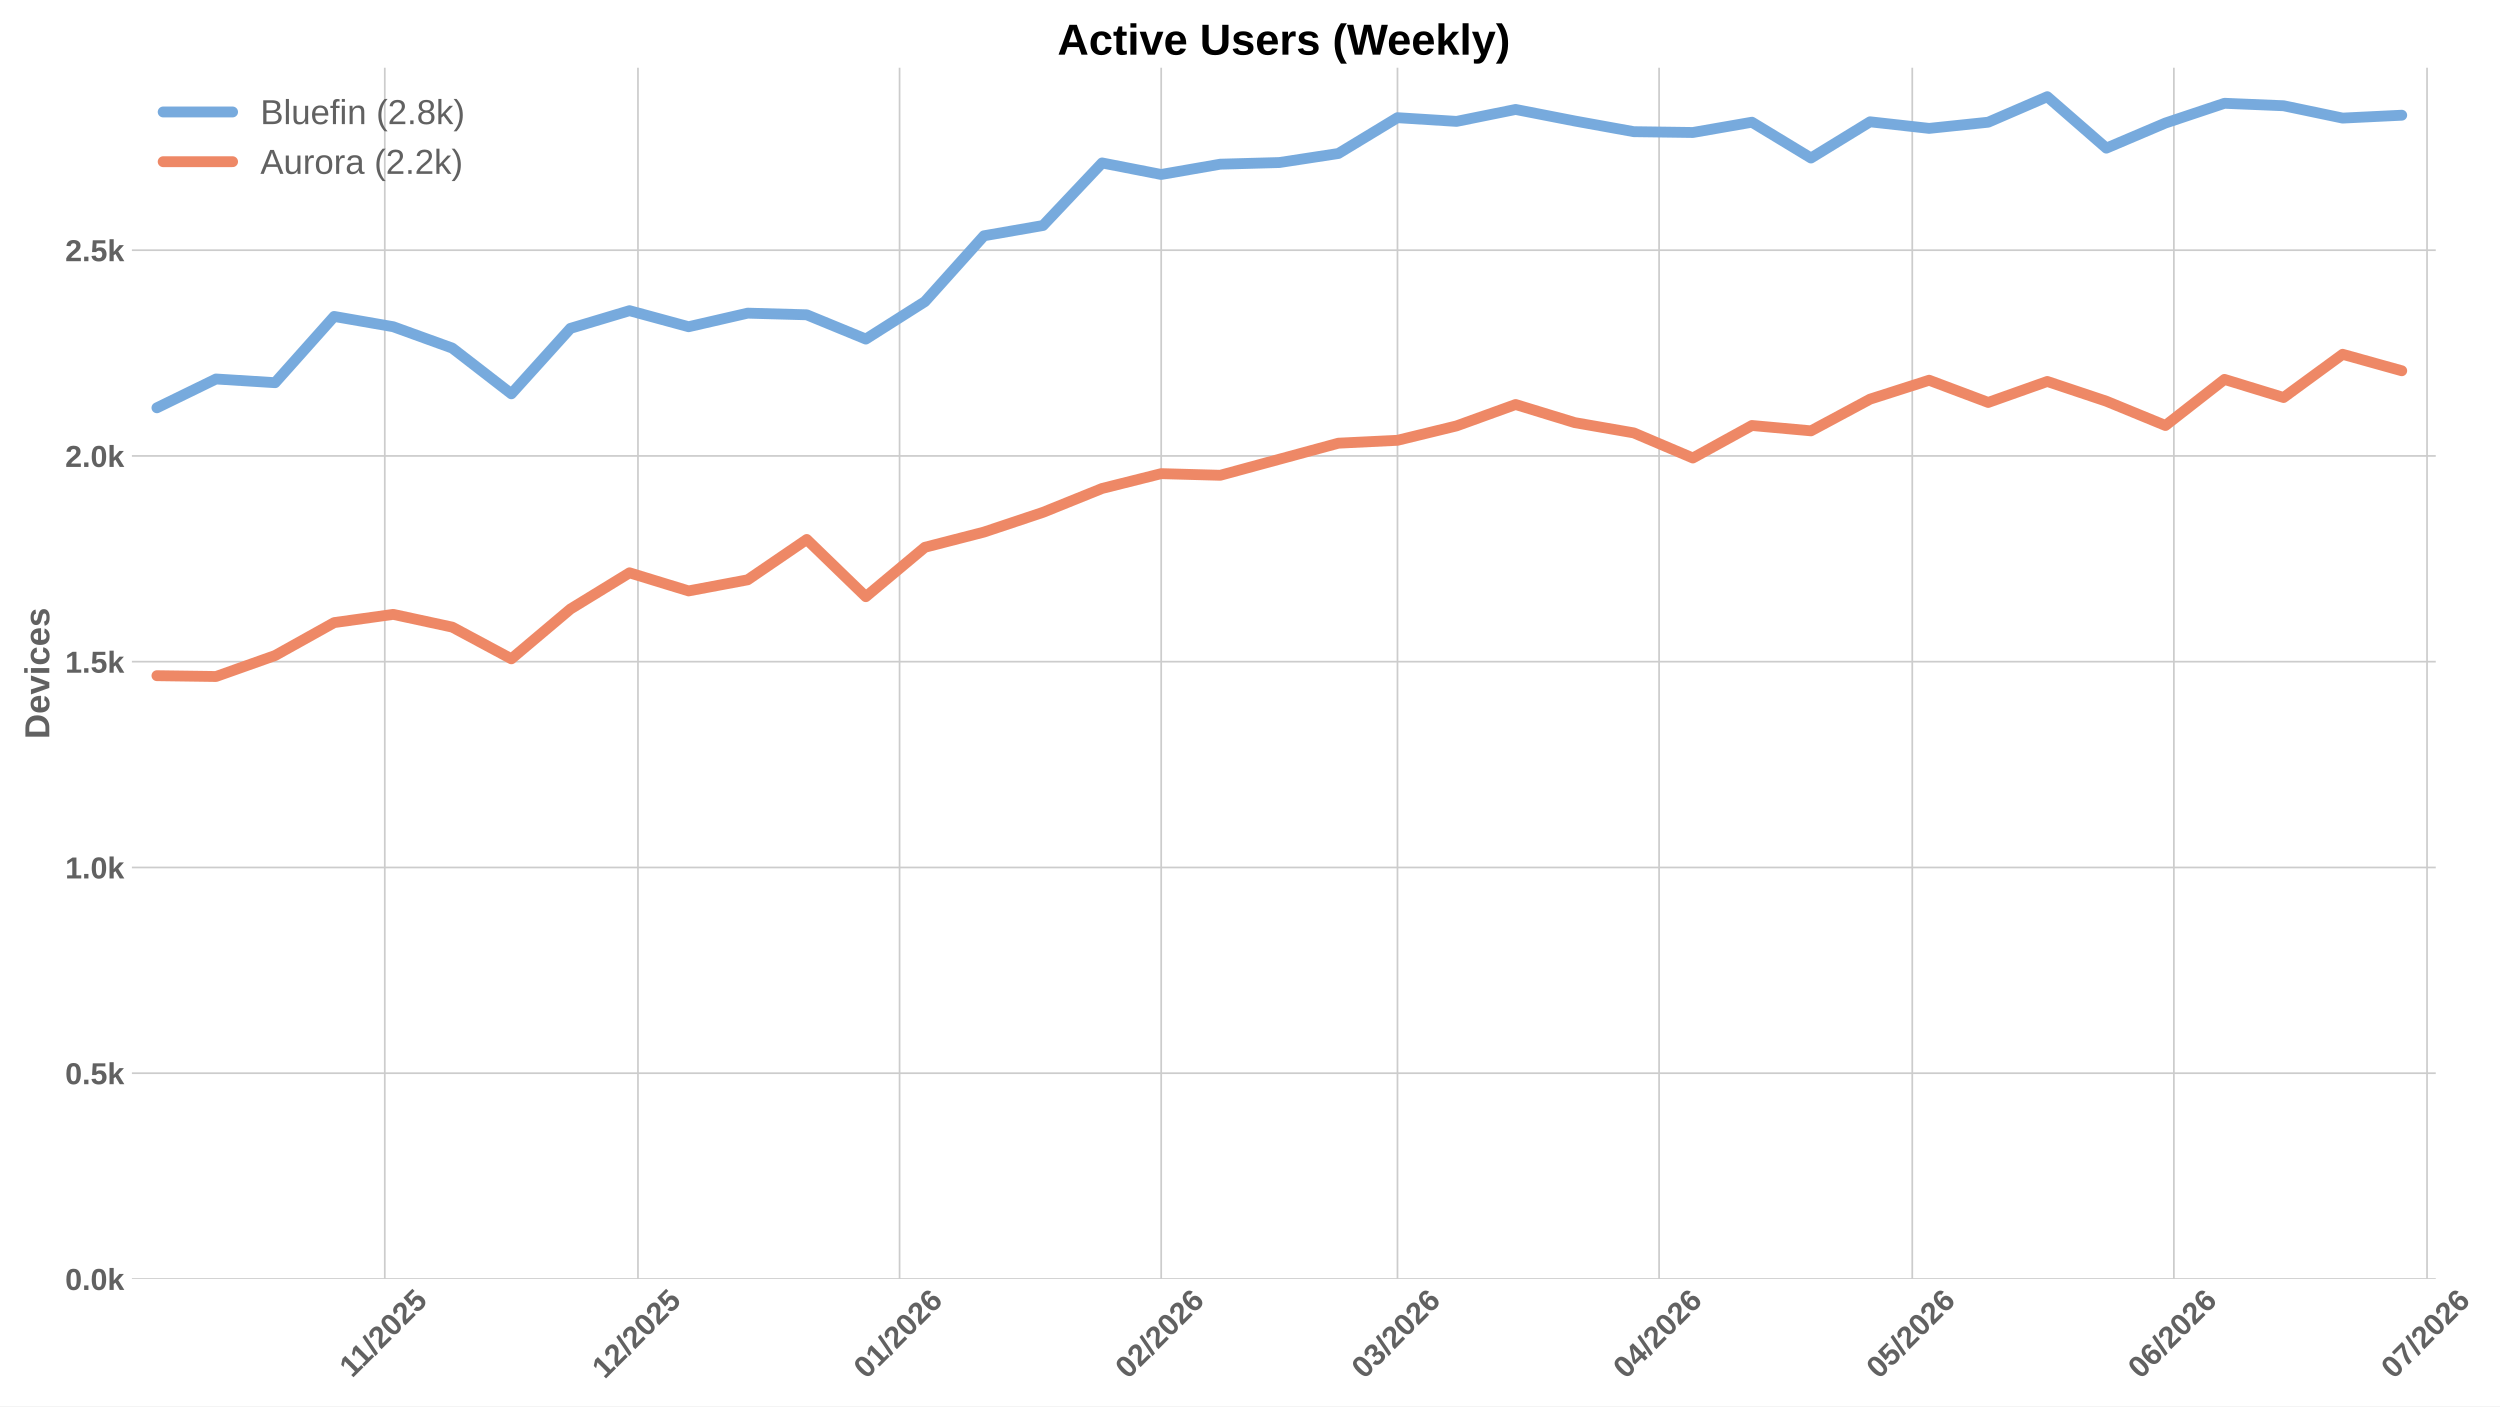
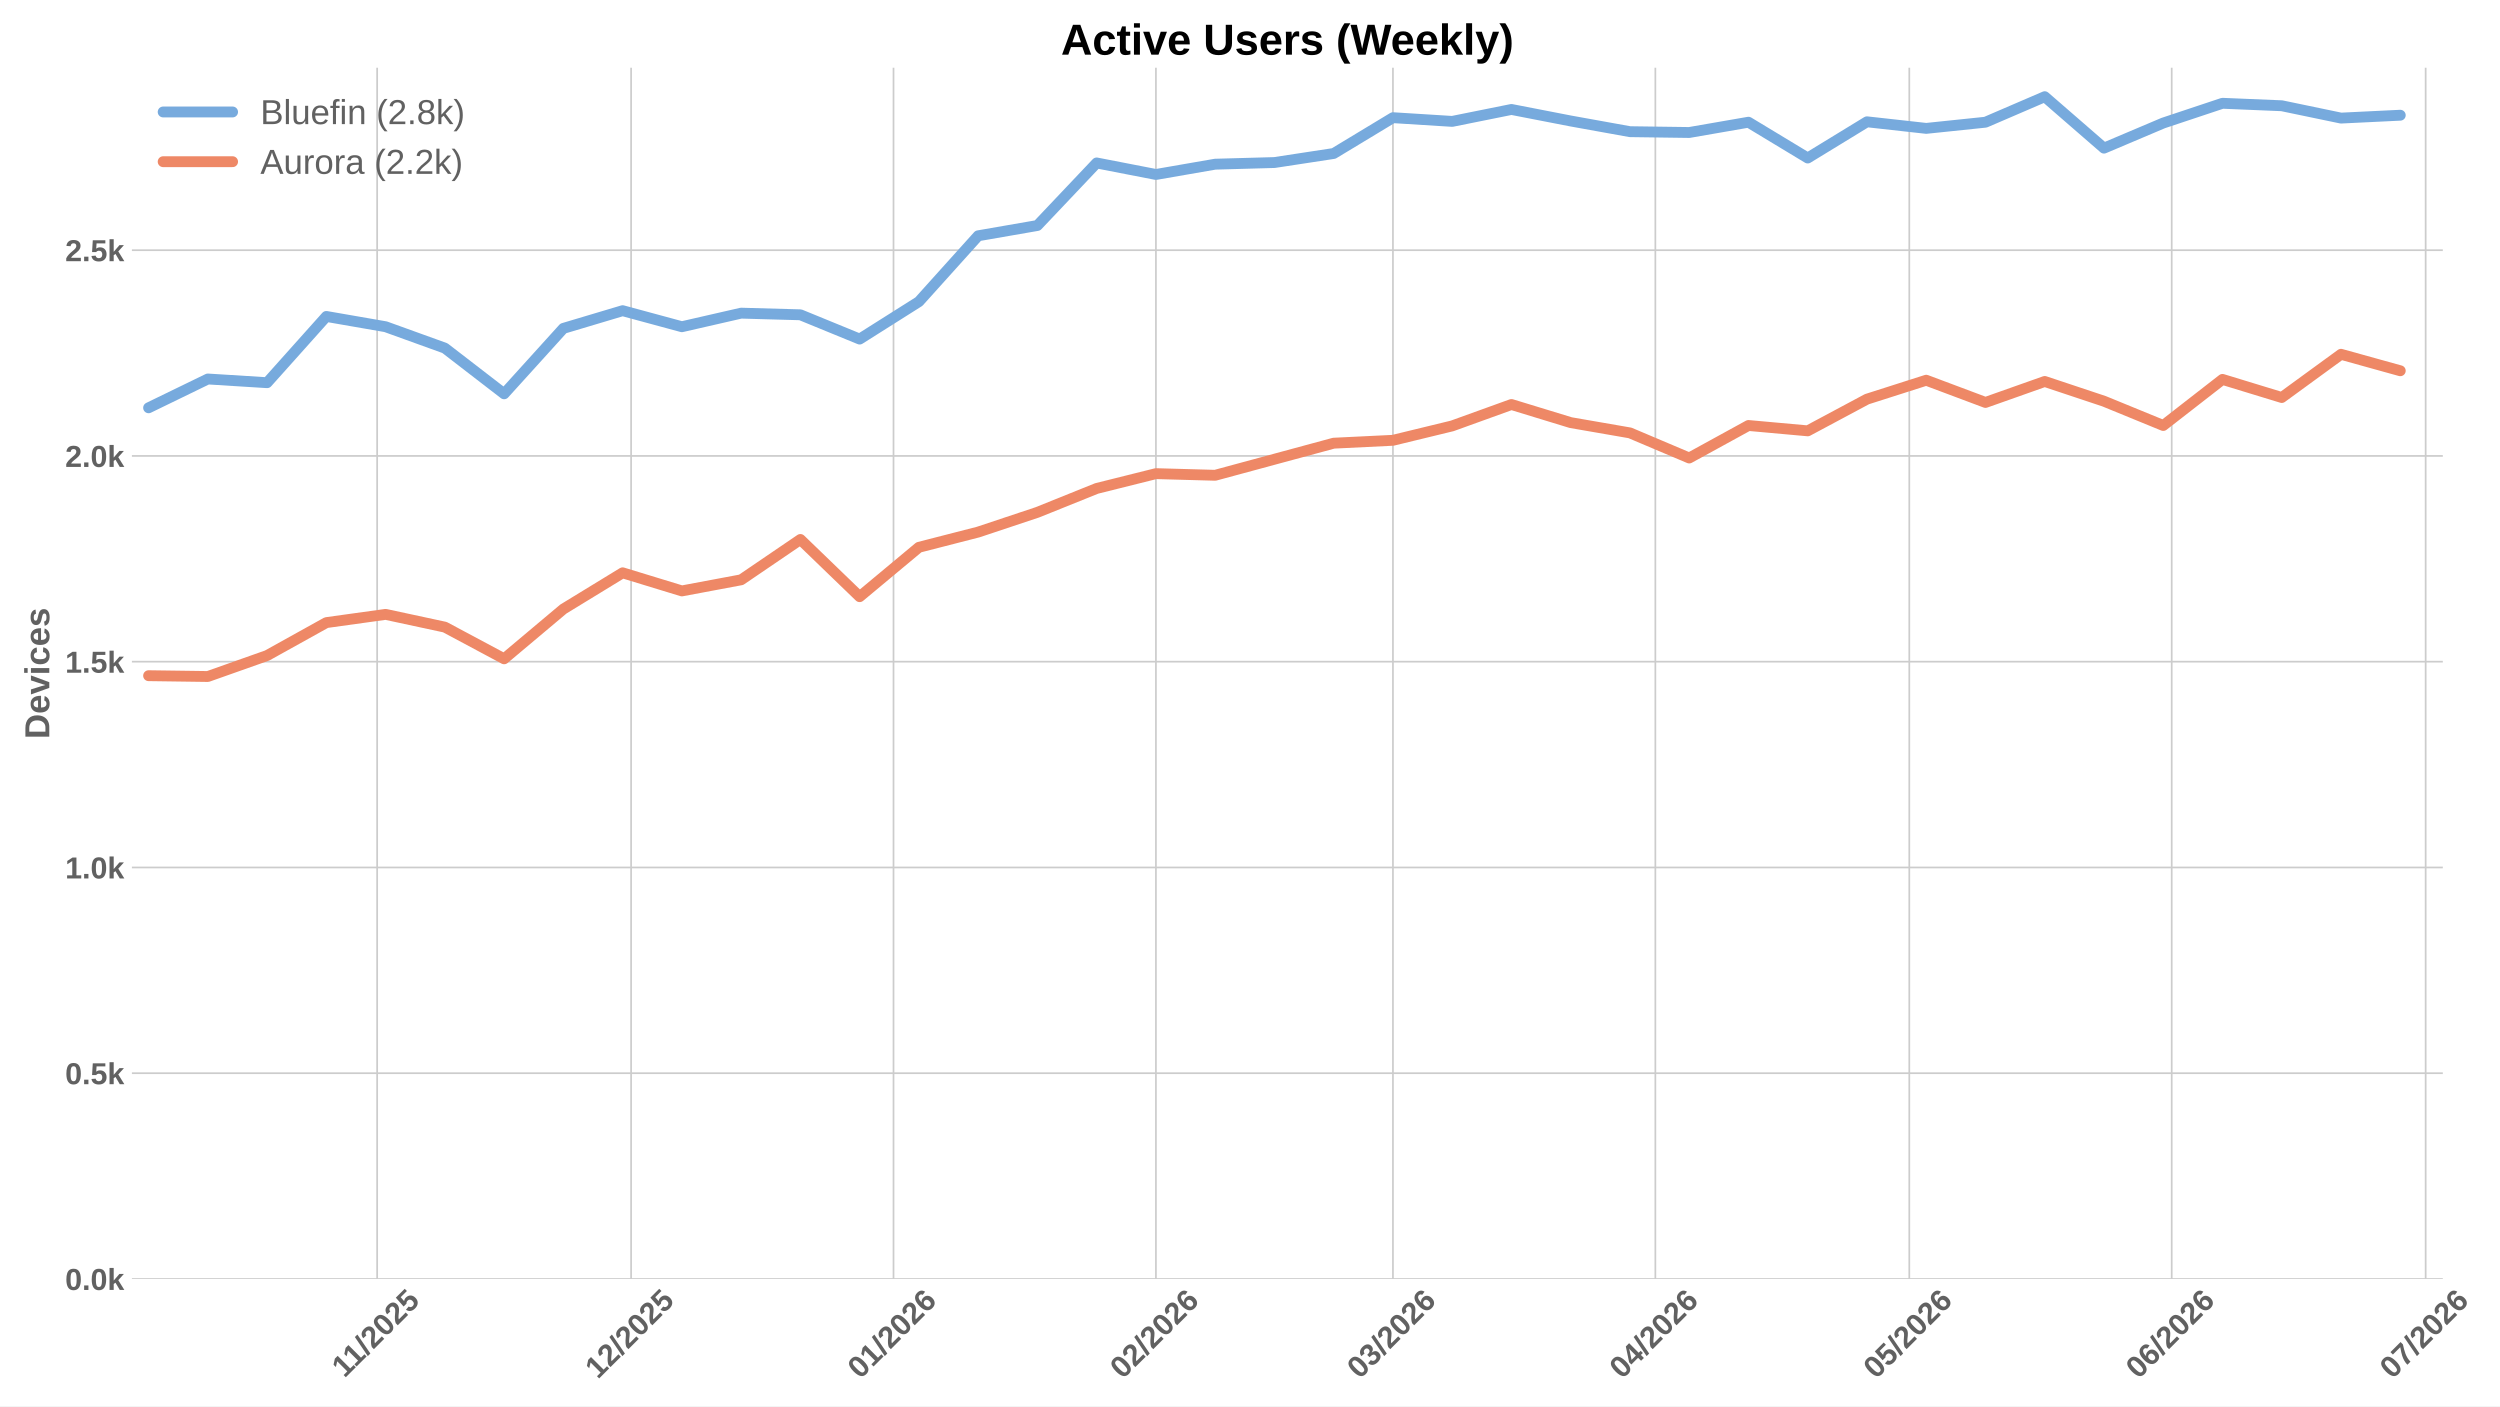
<svg xmlns="http://www.w3.org/2000/svg" xmlns:xlink="http://www.w3.org/1999/xlink" width="1152pt" height="648pt" viewBox="0 0 1152 648" version="1.1">
  <defs>
    <style type="text/css">*{stroke-linejoin: round; stroke-linecap: butt}</style>
  </defs>
  <g id="figure_1">
    <g id="patch_1">
      <path d="M 0 648  L 1152 648  L 1152 0  L 0 0  z " style="fill: #ffffff" />
    </g>
    <g id="axes_1">
      <g id="patch_2">
-         <path d="M 60.78 589.343  L 1122.403 589.343  L 1122.403 31.2  L 60.78 31.2  z " style="fill: #ffffff" />
+         <path d="M 60.78 589.343  L 1125.654 589.343  L 1125.654 31.2  L 60.78 31.2  z " style="fill: #ffffff" />
      </g>
      <g id="matplotlib.axis_1">
        <g id="xtick_1">
          <g id="line2d_1">
-             <path d="M 177.31 589.343  L 177.31 31.2  " clip-path="url(#p32fe256605)" style="fill: none; stroke: #cccccc; stroke-width: 0.8; stroke-linecap: round" />
+             <path d="M 173.789 589.343  L 173.789 31.2  " clip-path="url(#p40072e6db1)" style="fill: none; stroke: #cccccc; stroke-width: 0.8; stroke-linecap: round" />
          </g>
          <g id="line2d_2" />
          <g id="text_1">
-             <g style="fill: #616161" transform="translate(162.2515 635.2532) rotate(-45) scale(0.14 -0.14)">
+             <g style="fill: #616161" transform="translate(158.7309 635.2532) rotate(-45) scale(0.14 -0.14)">
              <defs>
                <path id="LiberationSans-Bold-31" d="M 403 0  L 403 653  L 1494 653  L 1494 3656  L 438 2997  L 438 3688  L 1541 4403  L 2372 4403  L 2372 653  L 3381 653  L 3381 0  L 403 0  z " transform="scale(0.015625)" />
                <path id="LiberationSans-Bold-2f" d="M 63 -128  L 972 4638  L 1716 4638  L 822 -128  L 63 -128  z " transform="scale(0.015625)" />
                <path id="LiberationSans-Bold-32" d="M 222 0  L 222 609  Q 394 988 711 1347  Q 1028 1706 1509 2097  Q 1972 2472 2158 2715  Q 2344 2959 2344 3194  Q 2344 3769 1766 3769  Q 1484 3769 1336 3617  Q 1188 3466 1144 3163  L 259 3213  Q 334 3825 717 4147  Q 1100 4469 1759 4469  Q 2472 4469 2853 4144  Q 3234 3819 3234 3231  Q 3234 2922 3112 2672  Q 2991 2422 2800 2211  Q 2609 2000 2376 1815  Q 2144 1631 1925 1456  Q 1706 1281 1526 1103  Q 1347 925 1259 722  L 3303 722  L 3303 0  L 222 0  z " transform="scale(0.015625)" />
                <path id="LiberationSans-Bold-30" d="M 3297 2203  Q 3297 1088 2914 512  Q 2531 -63 1766 -63  Q 253 -63 253 2203  Q 253 2994 418 3494  Q 584 3994 915 4231  Q 1247 4469 1791 4469  Q 2572 4469 2934 3903  Q 3297 3338 3297 2203  z M 2416 2203  Q 2416 2813 2356 3150  Q 2297 3488 2165 3634  Q 2034 3781 1784 3781  Q 1519 3781 1383 3632  Q 1247 3484 1189 3148  Q 1131 2813 1131 2203  Q 1131 1600 1192 1261  Q 1253 922 1386 775  Q 1519 628 1772 628  Q 2022 628 2158 783  Q 2294 938 2355 1278  Q 2416 1619 2416 2203  z " transform="scale(0.015625)" />
                <path id="LiberationSans-Bold-35" d="M 3381 1466  Q 3381 766 2945 351  Q 2509 -63 1750 -63  Q 1088 -63 689 235  Q 291 534 197 1100  L 1075 1172  Q 1144 891 1319 762  Q 1494 634 1759 634  Q 2088 634 2283 843  Q 2478 1053 2478 1447  Q 2478 1794 2293 2001  Q 2109 2209 1778 2209  Q 1413 2209 1181 1925  L 325 1925  L 478 4403  L 3125 4403  L 3125 3750  L 1275 3750  L 1203 2638  Q 1522 2919 2000 2919  Q 2628 2919 3004 2528  Q 3381 2138 3381 1466  z " transform="scale(0.015625)" />
              </defs>
              <use xlink:href="#LiberationSans-Bold-31" />
              <use xlink:href="#LiberationSans-Bold-31" transform="translate(50.11523 0)" />
              <use xlink:href="#LiberationSans-Bold-2f" transform="translate(105.7305 0)" />
              <use xlink:href="#LiberationSans-Bold-32" transform="translate(133.5137 0)" />
              <use xlink:href="#LiberationSans-Bold-30" transform="translate(189.1289 0)" />
              <use xlink:href="#LiberationSans-Bold-32" transform="translate(244.7441 0)" />
              <use xlink:href="#LiberationSans-Bold-35" transform="translate(300.3594 0)" />
            </g>
          </g>
        </g>
        <g id="xtick_2">
          <g id="line2d_3">
-             <path d="M 293.971 589.343  L 293.971 31.2  " clip-path="url(#p32fe256605)" style="fill: none; stroke: #cccccc; stroke-width: 0.8; stroke-linecap: round" />
+             <path d="M 290.808 589.343  L 290.808 31.2  " clip-path="url(#p40072e6db1)" style="fill: none; stroke: #cccccc; stroke-width: 0.8; stroke-linecap: round" />
          </g>
          <g id="line2d_4" />
          <g id="text_2">
-             <g style="fill: #616161" transform="translate(278.6411 635.7977) rotate(-45) scale(0.14 -0.14)">
+             <g style="fill: #616161" transform="translate(275.4778 635.7977) rotate(-45) scale(0.14 -0.14)">
              <use xlink:href="#LiberationSans-Bold-31" />
              <use xlink:href="#LiberationSans-Bold-32" transform="translate(55.61523 0)" />
              <use xlink:href="#LiberationSans-Bold-2f" transform="translate(111.2305 0)" />
              <use xlink:href="#LiberationSans-Bold-32" transform="translate(139.0137 0)" />
              <use xlink:href="#LiberationSans-Bold-30" transform="translate(194.6289 0)" />
              <use xlink:href="#LiberationSans-Bold-32" transform="translate(250.2441 0)" />
              <use xlink:href="#LiberationSans-Bold-35" transform="translate(305.8594 0)" />
            </g>
          </g>
        </g>
        <g id="xtick_3">
          <g id="line2d_5">
-             <path d="M 414.522 589.343  L 414.522 31.2  " clip-path="url(#p32fe256605)" style="fill: none; stroke: #cccccc; stroke-width: 0.8; stroke-linecap: round" />
+             <path d="M 411.728 589.343  L 411.728 31.2  " clip-path="url(#p40072e6db1)" style="fill: none; stroke: #cccccc; stroke-width: 0.8; stroke-linecap: round" />
          </g>
          <g id="line2d_6" />
          <g id="text_3">
-             <g style="fill: #616161" transform="translate(399.1918 635.7977) rotate(-45) scale(0.14 -0.14)">
+             <g style="fill: #616161" transform="translate(396.3975 635.7977) rotate(-45) scale(0.14 -0.14)">
              <defs>
                <path id="LiberationSans-Bold-36" d="M 3328 1441  Q 3328 738 2934 337  Q 2541 -63 1847 -63  Q 1069 -63 651 482  Q 234 1028 234 2100  Q 234 3278 657 3873  Q 1081 4469 1869 4469  Q 2428 4469 2751 4222  Q 3075 3975 3209 3456  L 2381 3341  Q 2263 3775 1850 3775  Q 1497 3775 1295 3422  Q 1094 3069 1094 2350  Q 1234 2584 1484 2709  Q 1734 2834 2050 2834  Q 2641 2834 2984 2459  Q 3328 2084 3328 1441  z M 2447 1416  Q 2447 1791 2273 1989  Q 2100 2188 1797 2188  Q 1506 2188 1331 2002  Q 1156 1816 1156 1509  Q 1156 1125 1339 873  Q 1522 622 1819 622  Q 2116 622 2281 833  Q 2447 1044 2447 1416  z " transform="scale(0.015625)" />
              </defs>
              <use xlink:href="#LiberationSans-Bold-30" />
              <use xlink:href="#LiberationSans-Bold-31" transform="translate(55.61523 0)" />
              <use xlink:href="#LiberationSans-Bold-2f" transform="translate(111.2305 0)" />
              <use xlink:href="#LiberationSans-Bold-32" transform="translate(139.0137 0)" />
              <use xlink:href="#LiberationSans-Bold-30" transform="translate(194.6289 0)" />
              <use xlink:href="#LiberationSans-Bold-32" transform="translate(250.2441 0)" />
              <use xlink:href="#LiberationSans-Bold-36" transform="translate(305.8594 0)" />
            </g>
          </g>
        </g>
        <g id="xtick_4">
          <g id="line2d_7">
-             <path d="M 535.073 589.343  L 535.073 31.2  " clip-path="url(#p32fe256605)" style="fill: none; stroke: #cccccc; stroke-width: 0.8; stroke-linecap: round" />
+             <path d="M 532.648 589.343  L 532.648 31.2  " clip-path="url(#p40072e6db1)" style="fill: none; stroke: #cccccc; stroke-width: 0.8; stroke-linecap: round" />
          </g>
          <g id="line2d_8" />
          <g id="text_4">
-             <g style="fill: #616161" transform="translate(519.7424 635.7977) rotate(-45) scale(0.14 -0.14)">
+             <g style="fill: #616161" transform="translate(517.3173 635.7977) rotate(-45) scale(0.14 -0.14)">
              <use xlink:href="#LiberationSans-Bold-30" />
              <use xlink:href="#LiberationSans-Bold-32" transform="translate(55.61523 0)" />
              <use xlink:href="#LiberationSans-Bold-2f" transform="translate(111.2305 0)" />
              <use xlink:href="#LiberationSans-Bold-32" transform="translate(139.0137 0)" />
              <use xlink:href="#LiberationSans-Bold-30" transform="translate(194.6289 0)" />
              <use xlink:href="#LiberationSans-Bold-32" transform="translate(250.2441 0)" />
              <use xlink:href="#LiberationSans-Bold-36" transform="translate(305.8594 0)" />
            </g>
          </g>
        </g>
        <g id="xtick_5">
          <g id="line2d_9">
-             <path d="M 643.957 589.343  L 643.957 31.2  " clip-path="url(#p32fe256605)" style="fill: none; stroke: #cccccc; stroke-width: 0.8; stroke-linecap: round" />
+             <path d="M 641.865 589.343  L 641.865 31.2  " clip-path="url(#p40072e6db1)" style="fill: none; stroke: #cccccc; stroke-width: 0.8; stroke-linecap: round" />
          </g>
          <g id="line2d_10" />
          <g id="text_5">
-             <g style="fill: #616161" transform="translate(628.6268 635.7977) rotate(-45) scale(0.14 -0.14)">
+             <g style="fill: #616161" transform="translate(626.5352 635.7977) rotate(-45) scale(0.14 -0.14)">
              <defs>
                <path id="LiberationSans-Bold-33" d="M 3328 1222  Q 3328 603 2922 265  Q 2516 -72 1766 -72  Q 1056 -72 637 254  Q 219 581 147 1197  L 1041 1275  Q 1125 641 1763 641  Q 2078 641 2253 797  Q 2428 953 2428 1275  Q 2428 1569 2215 1725  Q 2003 1881 1584 1881  L 1278 1881  L 1278 2591  L 1566 2591  Q 1944 2591 2134 2745  Q 2325 2900 2325 3188  Q 2325 3459 2173 3614  Q 2022 3769 1731 3769  Q 1459 3769 1292 3619  Q 1125 3469 1100 3194  L 222 3256  Q 291 3825 694 4147  Q 1097 4469 1747 4469  Q 2438 4469 2827 4158  Q 3216 3847 3216 3297  Q 3216 2884 2973 2618  Q 2731 2353 2275 2266  L 2275 2253  Q 2781 2194 3054 1920  Q 3328 1647 3328 1222  z " transform="scale(0.015625)" />
              </defs>
              <use xlink:href="#LiberationSans-Bold-30" />
              <use xlink:href="#LiberationSans-Bold-33" transform="translate(55.61523 0)" />
              <use xlink:href="#LiberationSans-Bold-2f" transform="translate(111.2305 0)" />
              <use xlink:href="#LiberationSans-Bold-32" transform="translate(139.0137 0)" />
              <use xlink:href="#LiberationSans-Bold-30" transform="translate(194.6289 0)" />
              <use xlink:href="#LiberationSans-Bold-32" transform="translate(250.2441 0)" />
              <use xlink:href="#LiberationSans-Bold-36" transform="translate(305.8594 0)" />
            </g>
          </g>
        </g>
        <g id="xtick_6">
          <g id="line2d_11">
-             <path d="M 764.508 589.343  L 764.508 31.2  " clip-path="url(#p32fe256605)" style="fill: none; stroke: #cccccc; stroke-width: 0.8; stroke-linecap: round" />
+             <path d="M 762.785 589.343  L 762.785 31.2  " clip-path="url(#p40072e6db1)" style="fill: none; stroke: #cccccc; stroke-width: 0.8; stroke-linecap: round" />
          </g>
          <g id="line2d_12" />
          <g id="text_6">
-             <g style="fill: #616161" transform="translate(749.1774 635.7977) rotate(-45) scale(0.14 -0.14)">
+             <g style="fill: #616161" transform="translate(747.4549 635.7977) rotate(-45) scale(0.14 -0.14)">
              <defs>
                <path id="LiberationSans-Bold-34" d="M 2938 897  L 2938 0  L 2100 0  L 2100 897  L 97 897  L 97 1556  L 1956 4403  L 2938 4403  L 2938 1550  L 3525 1550  L 3525 897  L 2938 897  z M 2100 2991  Q 2100 3159 2111 3356  Q 2122 3553 2128 3609  Q 2047 3434 1834 3103  L 813 1550  L 2100 1550  L 2100 2991  z " transform="scale(0.015625)" />
              </defs>
              <use xlink:href="#LiberationSans-Bold-30" />
              <use xlink:href="#LiberationSans-Bold-34" transform="translate(55.61523 0)" />
              <use xlink:href="#LiberationSans-Bold-2f" transform="translate(111.2305 0)" />
              <use xlink:href="#LiberationSans-Bold-32" transform="translate(139.0137 0)" />
              <use xlink:href="#LiberationSans-Bold-30" transform="translate(194.6289 0)" />
              <use xlink:href="#LiberationSans-Bold-32" transform="translate(250.2441 0)" />
              <use xlink:href="#LiberationSans-Bold-36" transform="translate(305.8594 0)" />
            </g>
          </g>
        </g>
        <g id="xtick_7">
          <g id="line2d_13">
-             <path d="M 881.17 589.343  L 881.17 31.2  " clip-path="url(#p32fe256605)" style="fill: none; stroke: #cccccc; stroke-width: 0.8; stroke-linecap: round" />
+             <path d="M 879.804 589.343  L 879.804 31.2  " clip-path="url(#p40072e6db1)" style="fill: none; stroke: #cccccc; stroke-width: 0.8; stroke-linecap: round" />
          </g>
          <g id="line2d_14" />
          <g id="text_7">
-             <g style="fill: #616161" transform="translate(865.8393 635.7977) rotate(-45) scale(0.14 -0.14)">
+             <g style="fill: #616161" transform="translate(864.4741 635.7977) rotate(-45) scale(0.14 -0.14)">
              <use xlink:href="#LiberationSans-Bold-30" />
              <use xlink:href="#LiberationSans-Bold-35" transform="translate(55.61523 0)" />
              <use xlink:href="#LiberationSans-Bold-2f" transform="translate(111.2305 0)" />
              <use xlink:href="#LiberationSans-Bold-32" transform="translate(139.0137 0)" />
              <use xlink:href="#LiberationSans-Bold-30" transform="translate(194.6289 0)" />
              <use xlink:href="#LiberationSans-Bold-32" transform="translate(250.2441 0)" />
              <use xlink:href="#LiberationSans-Bold-36" transform="translate(305.8594 0)" />
            </g>
          </g>
        </g>
        <g id="xtick_8">
          <g id="line2d_15">
-             <path d="M 1001.72 589.343  L 1001.72 31.2  " clip-path="url(#p32fe256605)" style="fill: none; stroke: #cccccc; stroke-width: 0.8; stroke-linecap: round" />
+             <path d="M 1000.724 589.343  L 1000.724 31.2  " clip-path="url(#p40072e6db1)" style="fill: none; stroke: #cccccc; stroke-width: 0.8; stroke-linecap: round" />
          </g>
          <g id="line2d_16" />
          <g id="text_8">
-             <g style="fill: #616161" transform="translate(986.39 635.7977) rotate(-45) scale(0.14 -0.14)">
+             <g style="fill: #616161" transform="translate(985.3938 635.7977) rotate(-45) scale(0.14 -0.14)">
              <use xlink:href="#LiberationSans-Bold-30" />
              <use xlink:href="#LiberationSans-Bold-36" transform="translate(55.61523 0)" />
              <use xlink:href="#LiberationSans-Bold-2f" transform="translate(111.2305 0)" />
              <use xlink:href="#LiberationSans-Bold-32" transform="translate(139.0137 0)" />
              <use xlink:href="#LiberationSans-Bold-30" transform="translate(194.6289 0)" />
              <use xlink:href="#LiberationSans-Bold-32" transform="translate(250.2441 0)" />
              <use xlink:href="#LiberationSans-Bold-36" transform="translate(305.8594 0)" />
            </g>
          </g>
        </g>
        <g id="xtick_9">
          <g id="line2d_17">
-             <path d="M 1118.382 589.343  L 1118.382 31.2  " clip-path="url(#p32fe256605)" style="fill: none; stroke: #cccccc; stroke-width: 0.8; stroke-linecap: round" />
+             <path d="M 1117.743 589.343  L 1117.743 31.2  " clip-path="url(#p40072e6db1)" style="fill: none; stroke: #cccccc; stroke-width: 0.8; stroke-linecap: round" />
          </g>
          <g id="line2d_18" />
          <g id="text_9">
-             <g style="fill: #616161" transform="translate(1103.052 635.7977) rotate(-45) scale(0.14 -0.14)">
+             <g style="fill: #616161" transform="translate(1102.413 635.7977) rotate(-45) scale(0.14 -0.14)">
              <defs>
                <path id="LiberationSans-Bold-37" d="M 3278 3706  Q 2981 3238 2717 2797  Q 2453 2356 2256 1911  Q 2059 1466 1945 995  Q 1831 525 1831 0  L 916 0  Q 916 550 1059 1064  Q 1203 1578 1475 2111  Q 1747 2644 2463 3681  L 275 3681  L 275 4403  L 3278 4403  L 3278 3706  z " transform="scale(0.015625)" />
              </defs>
              <use xlink:href="#LiberationSans-Bold-30" />
              <use xlink:href="#LiberationSans-Bold-37" transform="translate(55.61523 0)" />
              <use xlink:href="#LiberationSans-Bold-2f" transform="translate(111.2305 0)" />
              <use xlink:href="#LiberationSans-Bold-32" transform="translate(139.0137 0)" />
              <use xlink:href="#LiberationSans-Bold-30" transform="translate(194.6289 0)" />
              <use xlink:href="#LiberationSans-Bold-32" transform="translate(250.2441 0)" />
              <use xlink:href="#LiberationSans-Bold-36" transform="translate(305.8594 0)" />
            </g>
          </g>
        </g>
      </g>
      <g id="matplotlib.axis_2">
        <g id="ytick_1">
          <g id="line2d_19">
-             <path d="M 60.78 589.343  L 1122.403 589.343  " clip-path="url(#p32fe256605)" style="fill: none; stroke: #cccccc; stroke-width: 0.8; stroke-linecap: round" />
+             <path d="M 60.78 589.343  L 1125.654 589.343  " clip-path="url(#p40072e6db1)" style="fill: none; stroke: #cccccc; stroke-width: 0.8; stroke-linecap: round" />
          </g>
          <g id="line2d_20" />
          <g id="text_10">
            <g style="fill: #616161" transform="translate(30.03469 594.416) scale(0.14 -0.14)">
              <defs>
                <path id="LiberationSans-Bold-2e" d="M 434 0  L 434 953  L 1338 953  L 1338 0  L 434 0  z " transform="scale(0.015625)" />
                <path id="LiberationSans-Bold-6b" d="M 2606 0  L 1703 1531  L 1325 1269  L 1325 0  L 447 0  L 447 4638  L 1325 4638  L 1325 1981  L 2531 3381  L 3475 3381  L 2288 2063  L 3566 0  L 2606 0  z " transform="scale(0.015625)" />
              </defs>
              <use xlink:href="#LiberationSans-Bold-30" />
              <use xlink:href="#LiberationSans-Bold-2e" transform="translate(55.61523 0)" />
              <use xlink:href="#LiberationSans-Bold-30" transform="translate(83.39844 0)" />
              <use xlink:href="#LiberationSans-Bold-6b" transform="translate(139.0137 0)" />
            </g>
          </g>
        </g>
        <g id="ytick_2">
          <g id="line2d_21">
-             <path d="M 60.78 494.532  L 1122.403 494.532  " clip-path="url(#p32fe256605)" style="fill: none; stroke: #cccccc; stroke-width: 0.8; stroke-linecap: round" />
+             <path d="M 60.78 494.532  L 1125.654 494.532  " clip-path="url(#p40072e6db1)" style="fill: none; stroke: #cccccc; stroke-width: 0.8; stroke-linecap: round" />
          </g>
          <g id="line2d_22" />
          <g id="text_11">
            <g style="fill: #616161" transform="translate(30.03469 499.6049) scale(0.14 -0.14)">
              <use xlink:href="#LiberationSans-Bold-30" />
              <use xlink:href="#LiberationSans-Bold-2e" transform="translate(55.61523 0)" />
              <use xlink:href="#LiberationSans-Bold-35" transform="translate(83.39844 0)" />
              <use xlink:href="#LiberationSans-Bold-6b" transform="translate(139.0137 0)" />
            </g>
          </g>
        </g>
        <g id="ytick_3">
          <g id="line2d_23">
-             <path d="M 60.78 399.721  L 1122.403 399.721  " clip-path="url(#p32fe256605)" style="fill: none; stroke: #cccccc; stroke-width: 0.8; stroke-linecap: round" />
+             <path d="M 60.78 399.721  L 1125.654 399.721  " clip-path="url(#p40072e6db1)" style="fill: none; stroke: #cccccc; stroke-width: 0.8; stroke-linecap: round" />
          </g>
          <g id="line2d_24" />
          <g id="text_12">
            <g style="fill: #616161" transform="translate(30.03469 404.7939) scale(0.14 -0.14)">
              <use xlink:href="#LiberationSans-Bold-31" />
              <use xlink:href="#LiberationSans-Bold-2e" transform="translate(55.61523 0)" />
              <use xlink:href="#LiberationSans-Bold-30" transform="translate(83.39844 0)" />
              <use xlink:href="#LiberationSans-Bold-6b" transform="translate(139.0137 0)" />
            </g>
          </g>
        </g>
        <g id="ytick_4">
          <g id="line2d_25">
-             <path d="M 60.78 304.91  L 1122.403 304.91  " clip-path="url(#p32fe256605)" style="fill: none; stroke: #cccccc; stroke-width: 0.8; stroke-linecap: round" />
+             <path d="M 60.78 304.91  L 1125.654 304.91  " clip-path="url(#p40072e6db1)" style="fill: none; stroke: #cccccc; stroke-width: 0.8; stroke-linecap: round" />
          </g>
          <g id="line2d_26" />
          <g id="text_13">
            <g style="fill: #616161" transform="translate(30.03469 309.9828) scale(0.14 -0.14)">
              <use xlink:href="#LiberationSans-Bold-31" />
              <use xlink:href="#LiberationSans-Bold-2e" transform="translate(55.61523 0)" />
              <use xlink:href="#LiberationSans-Bold-35" transform="translate(83.39844 0)" />
              <use xlink:href="#LiberationSans-Bold-6b" transform="translate(139.0137 0)" />
            </g>
          </g>
        </g>
        <g id="ytick_5">
          <g id="line2d_27">
-             <path d="M 60.78 210.099  L 1122.403 210.099  " clip-path="url(#p32fe256605)" style="fill: none; stroke: #cccccc; stroke-width: 0.8; stroke-linecap: round" />
+             <path d="M 60.78 210.099  L 1125.654 210.099  " clip-path="url(#p40072e6db1)" style="fill: none; stroke: #cccccc; stroke-width: 0.8; stroke-linecap: round" />
          </g>
          <g id="line2d_28" />
          <g id="text_14">
            <g style="fill: #616161" transform="translate(30.03469 215.1718) scale(0.14 -0.14)">
              <use xlink:href="#LiberationSans-Bold-32" />
              <use xlink:href="#LiberationSans-Bold-2e" transform="translate(55.61523 0)" />
              <use xlink:href="#LiberationSans-Bold-30" transform="translate(83.39844 0)" />
              <use xlink:href="#LiberationSans-Bold-6b" transform="translate(139.0137 0)" />
            </g>
          </g>
        </g>
        <g id="ytick_6">
          <g id="line2d_29">
-             <path d="M 60.78 115.288  L 1122.403 115.288  " clip-path="url(#p32fe256605)" style="fill: none; stroke: #cccccc; stroke-width: 0.8; stroke-linecap: round" />
+             <path d="M 60.78 115.288  L 1125.654 115.288  " clip-path="url(#p40072e6db1)" style="fill: none; stroke: #cccccc; stroke-width: 0.8; stroke-linecap: round" />
          </g>
          <g id="line2d_30" />
          <g id="text_15">
            <g style="fill: #616161" transform="translate(30.03469 120.3607) scale(0.14 -0.14)">
              <use xlink:href="#LiberationSans-Bold-32" />
              <use xlink:href="#LiberationSans-Bold-2e" transform="translate(55.61523 0)" />
              <use xlink:href="#LiberationSans-Bold-35" transform="translate(83.39844 0)" />
              <use xlink:href="#LiberationSans-Bold-6b" transform="translate(139.0137 0)" />
            </g>
          </g>
        </g>
        <g id="text_16">
          <g style="fill: #616161" transform="translate(22.71469 340.5153) rotate(-90) scale(0.16 -0.16)">
            <defs>
              <path id="LiberationSans-Bold-44" d="M 4353 2234  Q 4353 1553 4086 1045  Q 3819 538 3330 269  Q 2841 0 2209 0  L 428 0  L 428 4403  L 2022 4403  Q 3134 4403 3743 3842  Q 4353 3281 4353 2234  z M 3425 2234  Q 3425 2944 3056 3317  Q 2688 3691 2003 3691  L 1350 3691  L 1350 713  L 2131 713  Q 2725 713 3075 1122  Q 3425 1531 3425 2234  z " transform="scale(0.015625)" />
              <path id="LiberationSans-Bold-65" d="M 1831 -63  Q 1069 -63 659 389  Q 250 841 250 1706  Q 250 2544 665 2994  Q 1081 3444 1844 3444  Q 2572 3444 2956 2961  Q 3341 2478 3341 1547  L 3341 1522  L 1172 1522  Q 1172 1028 1355 776  Q 1538 525 1875 525  Q 2341 525 2463 928  L 3291 856  Q 2931 -63 1831 -63  z M 1831 2891  Q 1522 2891 1355 2675  Q 1188 2459 1178 2072  L 2491 2072  Q 2466 2481 2294 2686  Q 2122 2891 1831 2891  z " transform="scale(0.015625)" />
              <path id="LiberationSans-Bold-76" d="M 2284 0  L 1234 0  L 25 3381  L 953 3381  L 1544 1491  Q 1591 1334 1766 709  Q 1797 838 1894 1159  Q 1991 1481 2613 3381  L 3531 3381  L 2284 0  z " transform="scale(0.015625)" />
              <path id="LiberationSans-Bold-69" d="M 447 3991  L 447 4638  L 1325 4638  L 1325 3991  L 447 3991  z M 447 0  L 447 3381  L 1325 3381  L 1325 0  L 447 0  z " transform="scale(0.015625)" />
              <path id="LiberationSans-Bold-63" d="M 1856 -63  Q 1088 -63 669 395  Q 250 853 250 1672  Q 250 2509 672 2976  Q 1094 3444 1869 3444  Q 2466 3444 2856 3144  Q 3247 2844 3347 2316  L 2463 2272  Q 2425 2531 2275 2686  Q 2125 2841 1850 2841  Q 1172 2841 1172 1706  Q 1172 538 1863 538  Q 2113 538 2281 695  Q 2450 853 2491 1166  L 3372 1125  Q 3325 778 3123 506  Q 2922 234 2594 85  Q 2266 -63 1856 -63  z " transform="scale(0.015625)" />
              <path id="LiberationSans-Bold-73" d="M 3297 988  Q 3297 497 2895 217  Q 2494 -63 1784 -63  Q 1088 -63 717 157  Q 347 378 225 844  L 997 959  Q 1063 719 1223 619  Q 1384 519 1784 519  Q 2153 519 2322 612  Q 2491 706 2491 906  Q 2491 1069 2355 1164  Q 2219 1259 1894 1325  Q 1150 1472 890 1598  Q 631 1725 495 1926  Q 359 2128 359 2422  Q 359 2906 732 3176  Q 1106 3447 1791 3447  Q 2394 3447 2761 3212  Q 3128 2978 3219 2534  L 2441 2453  Q 2403 2659 2256 2761  Q 2109 2863 1791 2863  Q 1478 2863 1322 2783  Q 1166 2703 1166 2516  Q 1166 2369 1286 2283  Q 1406 2197 1691 2141  Q 2088 2059 2395 1973  Q 2703 1888 2889 1769  Q 3075 1650 3186 1464  Q 3297 1278 3297 988  z " transform="scale(0.015625)" />
            </defs>
            <use xlink:href="#LiberationSans-Bold-44" />
            <use xlink:href="#LiberationSans-Bold-65" transform="translate(72.2168 0)" />
            <use xlink:href="#LiberationSans-Bold-76" transform="translate(127.832 0)" />
            <use xlink:href="#LiberationSans-Bold-69" transform="translate(183.4473 0)" />
            <use xlink:href="#LiberationSans-Bold-63" transform="translate(211.2305 0)" />
            <use xlink:href="#LiberationSans-Bold-65" transform="translate(266.8457 0)" />
            <use xlink:href="#LiberationSans-Bold-73" transform="translate(322.4609 0)" />
          </g>
        </g>
      </g>
      <g id="line2d_31">
-         <path d="M 72.314 187.913  L 99.535 174.64  L 126.756 176.346  L 153.977 145.817  L 181.198 150.558  L 208.419 160.418  L 235.64 181.466  L 262.862 151.316  L 290.083 143.162  L 317.304 150.558  L 344.525 144.3  L 371.746 145.059  L 398.967 156.246  L 426.188 138.991  L 453.409 108.651  L 480.63 103.911  L 507.852 75.088  L 535.073 80.397  L 562.294 75.657  L 589.515 74.898  L 616.736 70.727  L 643.957 54.23  L 671.178 55.936  L 698.399 50.437  L 725.62 55.747  L 752.842 60.677  L 780.063 61.056  L 807.284 56.315  L 834.505 72.813  L 861.726 56.126  L 888.947 59.16  L 916.168 56.315  L 943.389 44.559  L 970.61 68.262  L 997.832 56.695  L 1025.053 47.593  L 1052.274 48.731  L 1079.495 54.419  L 1106.716 53.092  " clip-path="url(#p32fe256605)" style="fill: none; stroke: #77aadd; stroke-width: 5; stroke-linecap: round" />
+         <path d="M 68.472 187.913  L 95.776 174.64  L 123.081 176.346  L 150.385 145.817  L 177.69 150.558  L 204.994 160.418  L 232.299 181.466  L 259.603 151.316  L 286.907 143.162  L 314.212 150.558  L 341.516 144.3  L 368.821 145.059  L 396.125 156.246  L 423.43 138.991  L 450.734 108.651  L 478.039 103.911  L 505.343 75.088  L 532.648 80.397  L 559.952 75.657  L 587.257 74.898  L 614.561 70.727  L 641.865 54.23  L 669.17 55.936  L 696.474 50.437  L 723.779 55.747  L 751.083 60.677  L 778.388 61.056  L 805.692 56.315  L 832.997 72.813  L 860.301 56.126  L 887.606 59.16  L 914.91 56.315  L 942.215 44.559  L 969.519 68.262  L 996.824 56.695  L 1024.128 47.593  L 1051.432 48.731  L 1078.737 54.419  L 1106.041 53.092  " clip-path="url(#p40072e6db1)" style="fill: none; stroke: #77aadd; stroke-width: 5; stroke-linecap: round" />
      </g>
      <g id="line2d_32">
-         <path d="M 72.314 311.357  L 99.535 311.736  L 126.756 302.066  L 153.977 286.896  L 181.198 283.103  L 208.419 288.982  L 235.64 303.583  L 262.862 280.638  L 290.083 263.952  L 317.304 272.295  L 344.525 267.175  L 371.746 248.592  L 398.967 274.95  L 426.188 252.195  L 453.409 245.179  L 480.63 236.077  L 507.852 225.079  L 535.073 218.253  L 562.294 219.011  L 589.515 211.616  L 616.736 204.221  L 643.957 202.893  L 671.178 196.257  L 698.399 186.396  L 725.62 194.74  L 752.842 199.48  L 780.063 211.047  L 807.284 196.067  L 834.505 198.532  L 861.726 183.931  L 888.947 175.209  L 916.168 185.448  L 943.389 175.777  L 970.61 184.879  L 997.832 196.067  L 1025.053 174.829  L 1052.274 183.173  L 1079.495 163.262  L 1106.716 170.847  " clip-path="url(#p32fe256605)" style="fill: none; stroke: #ee8866; stroke-width: 5; stroke-linecap: round" />
+         <path d="M 68.472 311.357  L 95.776 311.736  L 123.081 302.066  L 150.385 286.896  L 177.69 283.103  L 204.994 288.982  L 232.299 303.583  L 259.603 280.638  L 286.907 263.952  L 314.212 272.295  L 341.516 267.175  L 368.821 248.592  L 396.125 274.95  L 423.43 252.195  L 450.734 245.179  L 478.039 236.077  L 505.343 225.079  L 532.648 218.253  L 559.952 219.011  L 587.257 211.616  L 614.561 204.221  L 641.865 202.893  L 669.17 196.257  L 696.474 186.396  L 723.779 194.74  L 751.083 199.48  L 778.388 211.047  L 805.692 196.067  L 832.997 198.532  L 860.301 183.931  L 887.606 175.209  L 914.91 185.448  L 942.215 175.777  L 969.519 184.879  L 996.824 196.067  L 1024.128 174.829  L 1051.432 183.173  L 1078.737 163.262  L 1106.041 170.847  " clip-path="url(#p40072e6db1)" style="fill: none; stroke: #ee8866; stroke-width: 5; stroke-linecap: round" />
      </g>
      <g id="patch_3">
        <path d="M 60.78 589.343  L 60.78 31.2  " style="fill: none" />
      </g>
      <g id="patch_4">
-         <path d="M 1122.403 589.343  L 1122.403 31.2  " style="fill: none" />
+         <path d="M 1125.654 589.343  L 1125.654 31.2  " style="fill: none" />
      </g>
      <g id="patch_5">
-         <path d="M 60.78 589.343  L 1122.403 589.343  " style="fill: none" />
+         <path d="M 60.78 589.343  L 1125.654 589.343  " style="fill: none" />
      </g>
      <g id="patch_6">
-         <path d="M 60.78 31.2  L 1122.403 31.2  " style="fill: none" />
+         <path d="M 60.78 31.2  L 1125.654 31.2  " style="fill: none" />
      </g>
      <g id="text_17">
-         <g transform="translate(487.2807 25.2) scale(0.2 -0.2)">
+         <g transform="translate(488.9061 25.2) scale(0.2 -0.2)">
          <defs>
            <path id="LiberationSans-Bold-41" d="M 3541 0  L 3150 1125  L 1472 1125  L 1081 0  L 159 0  L 1766 4403  L 2853 4403  L 4453 0  L 3541 0  z M 2309 3725  L 2291 3656  Q 2259 3544 2215 3400  Q 2172 3256 1678 1819  L 2944 1819  L 2509 3084  L 2375 3509  L 2309 3725  z " transform="scale(0.015625)" />
            <path id="LiberationSans-Bold-74" d="M 1313 -56  Q 925 -56 715 155  Q 506 366 506 794  L 506 2788  L 78 2788  L 78 3381  L 550 3381  L 825 4175  L 1375 4175  L 1375 3381  L 2016 3381  L 2016 2788  L 1375 2788  L 1375 1031  Q 1375 784 1469 667  Q 1563 550 1759 550  Q 1863 550 2053 594  L 2053 50  Q 1728 -56 1313 -56  z " transform="scale(0.015625)" />
            <path id="LiberationSans-Bold-20" transform="scale(0.015625)" />
            <path id="LiberationSans-Bold-55" d="M 2259 -63  Q 1350 -63 867 381  Q 384 825 384 1650  L 384 4403  L 1306 4403  L 1306 1722  Q 1306 1200 1554 929  Q 1803 659 2284 659  Q 2778 659 3043 942  Q 3309 1225 3309 1753  L 3309 4403  L 4231 4403  L 4231 1697  Q 4231 859 3714 398  Q 3197 -63 2259 -63  z " transform="scale(0.015625)" />
            <path id="LiberationSans-Bold-72" d="M 447 0  L 447 2588  Q 447 2866 439 3052  Q 431 3238 422 3381  L 1259 3381  Q 1269 3325 1284 3039  Q 1300 2753 1300 2659  L 1313 2659  Q 1441 3016 1541 3161  Q 1641 3306 1778 3376  Q 1916 3447 2122 3447  Q 2291 3447 2394 3400  L 2394 2666  Q 2181 2713 2019 2713  Q 1691 2713 1508 2447  Q 1325 2181 1325 1659  L 1325 0  L 447 0  z " transform="scale(0.015625)" />
            <path id="LiberationSans-Bold-28" d="M 1247 -1328  Q 756 -622 537 81  Q 319 784 319 1659  Q 319 2531 537 3232  Q 756 3934 1247 4638  L 2125 4638  Q 1631 3925 1407 3219  Q 1184 2513 1184 1656  Q 1184 803 1406 101  Q 1628 -600 2125 -1328  L 1247 -1328  z " transform="scale(0.015625)" />
            <path id="LiberationSans-Bold-57" d="M 4897 0  L 3803 0  L 3206 2547  Q 3097 2997 3022 3488  Q 2947 3078 2900 2864  Q 2853 2650 2234 0  L 1141 0  L 6 4403  L 941 4403  L 1578 1559  L 1722 872  Q 1809 1306 1892 1701  Q 1975 2097 2516 4403  L 3547 4403  L 4103 2059  Q 4169 1797 4325 872  L 4403 1234  L 4569 1953  L 5100 4403  L 6034 4403  L 4897 0  z " transform="scale(0.015625)" />
            <path id="LiberationSans-Bold-6c" d="M 447 0  L 447 4638  L 1325 4638  L 1325 0  L 447 0  z " transform="scale(0.015625)" />
            <path id="LiberationSans-Bold-79" d="M 884 -1328  Q 569 -1328 331 -1288  L 331 -663  Q 497 -688 634 -688  Q 822 -688 945 -628  Q 1069 -569 1167 -431  Q 1266 -294 1388 34  L 50 3381  L 978 3381  L 1509 1797  Q 1634 1456 1825 753  L 1903 1050  L 2106 1784  L 2606 3381  L 3525 3381  L 2188 -178  Q 1919 -828 1630 -1078  Q 1341 -1328 884 -1328  z " transform="scale(0.015625)" />
            <path id="LiberationSans-Bold-29" d="M 6 -1328  Q 506 -597 726 101  Q 947 800 947 1656  Q 947 2516 722 3223  Q 497 3931 6 4638  L 884 4638  Q 1378 3928 1595 3225  Q 1813 2522 1813 1659  Q 1813 791 1595 87  Q 1378 -616 884 -1328  L 6 -1328  z " transform="scale(0.015625)" />
          </defs>
          <use xlink:href="#LiberationSans-Bold-41" />
          <use xlink:href="#LiberationSans-Bold-63" transform="translate(72.2168 0)" />
          <use xlink:href="#LiberationSans-Bold-74" transform="translate(127.832 0)" />
          <use xlink:href="#LiberationSans-Bold-69" transform="translate(161.1328 0)" />
          <use xlink:href="#LiberationSans-Bold-76" transform="translate(188.916 0)" />
          <use xlink:href="#LiberationSans-Bold-65" transform="translate(244.5312 0)" />
          <use xlink:href="#LiberationSans-Bold-20" transform="translate(300.1465 0)" />
          <use xlink:href="#LiberationSans-Bold-55" transform="translate(327.9297 0)" />
          <use xlink:href="#LiberationSans-Bold-73" transform="translate(400.1465 0)" />
          <use xlink:href="#LiberationSans-Bold-65" transform="translate(455.7617 0)" />
          <use xlink:href="#LiberationSans-Bold-72" transform="translate(511.377 0)" />
          <use xlink:href="#LiberationSans-Bold-73" transform="translate(550.293 0)" />
          <use xlink:href="#LiberationSans-Bold-20" transform="translate(605.9082 0)" />
          <use xlink:href="#LiberationSans-Bold-28" transform="translate(633.6914 0)" />
          <use xlink:href="#LiberationSans-Bold-57" transform="translate(666.9922 0)" />
          <use xlink:href="#LiberationSans-Bold-65" transform="translate(759.627 0)" />
          <use xlink:href="#LiberationSans-Bold-65" transform="translate(815.2422 0)" />
          <use xlink:href="#LiberationSans-Bold-6b" transform="translate(870.8574 0)" />
          <use xlink:href="#LiberationSans-Bold-6c" transform="translate(926.4727 0)" />
          <use xlink:href="#LiberationSans-Bold-79" transform="translate(954.2559 0)" />
          <use xlink:href="#LiberationSans-Bold-29" transform="translate(1009.871 0)" />
        </g>
      </g>
      <g id="legend_1">
        <g id="line2d_33">
          <path d="M 75.18 51.595  L 91.18 51.595  L 107.18 51.595  " style="fill: none; stroke: #77aadd; stroke-width: 5; stroke-linecap: round" />
        </g>
        <g id="text_18">
          <g style="fill: #616161" transform="translate(119.98 57.195) scale(0.16 -0.16)">
            <defs>
              <path id="LiberationSans-42" d="M 3931 1241  Q 3931 653 3503 326  Q 3075 0 2313 0  L 525 0  L 525 4403  L 2125 4403  Q 3675 4403 3675 3334  Q 3675 2944 3456 2678  Q 3238 2413 2838 2322  Q 3363 2259 3647 1970  Q 3931 1681 3931 1241  z M 3075 3263  Q 3075 3619 2831 3772  Q 2588 3925 2125 3925  L 1122 3925  L 1122 2531  L 2125 2531  Q 2603 2531 2839 2711  Q 3075 2891 3075 3263  z M 3328 1288  Q 3328 2066 2234 2066  L 1122 2066  L 1122 478  L 2281 478  Q 2828 478 3078 681  Q 3328 884 3328 1288  z " transform="scale(0.015625)" />
              <path id="LiberationSans-6c" d="M 431 0  L 431 4638  L 994 4638  L 994 0  L 431 0  z " transform="scale(0.015625)" />
              <path id="LiberationSans-75" d="M 981 3381  L 981 1238  Q 981 903 1047 718  Q 1113 534 1256 453  Q 1400 372 1678 372  Q 2084 372 2318 650  Q 2553 928 2553 1422  L 2553 3381  L 3116 3381  L 3116 722  Q 3116 131 3134 0  L 2603 0  Q 2600 16 2597 84  Q 2594 153 2589 242  Q 2584 331 2578 578  L 2569 578  Q 2375 228 2120 82  Q 1866 -63 1488 -63  Q 931 -63 673 214  Q 416 491 416 1128  L 416 3381  L 981 3381  z " transform="scale(0.015625)" />
              <path id="LiberationSans-65" d="M 863 1572  Q 863 991 1103 675  Q 1344 359 1806 359  Q 2172 359 2392 506  Q 2613 653 2691 878  L 3184 738  Q 2881 -63 1806 -63  Q 1056 -63 664 384  Q 272 831 272 1713  Q 272 2550 664 2997  Q 1056 3444 1784 3444  Q 3275 3444 3275 1647  L 3275 1572  L 863 1572  z M 2694 2003  Q 2647 2538 2422 2783  Q 2197 3028 1775 3028  Q 1366 3028 1127 2754  Q 888 2481 869 2003  L 2694 2003  z " transform="scale(0.015625)" />
              <path id="LiberationSans-66" d="M 1128 2972  L 1128 0  L 566 0  L 566 2972  L 91 2972  L 91 3381  L 566 3381  L 566 3763  Q 566 4225 769 4428  Q 972 4631 1391 4631  Q 1625 4631 1788 4594  L 1788 4166  Q 1647 4191 1538 4191  Q 1322 4191 1225 4081  Q 1128 3972 1128 3684  L 1128 3381  L 1788 3381  L 1788 2972  L 1128 2972  z " transform="scale(0.015625)" />
              <path id="LiberationSans-69" d="M 428 4100  L 428 4638  L 991 4638  L 991 4100  L 428 4100  z M 428 0  L 428 3381  L 991 3381  L 991 0  L 428 0  z " transform="scale(0.015625)" />
              <path id="LiberationSans-6e" d="M 2578 0  L 2578 2144  Q 2578 2478 2512 2662  Q 2447 2847 2303 2928  Q 2159 3009 1881 3009  Q 1475 3009 1240 2731  Q 1006 2453 1006 1959  L 1006 0  L 444 0  L 444 2659  Q 444 3250 425 3381  L 956 3381  Q 959 3366 962 3297  Q 966 3228 970 3139  Q 975 3050 981 2803  L 991 2803  Q 1184 3153 1439 3298  Q 1694 3444 2072 3444  Q 2628 3444 2886 3167  Q 3144 2891 3144 2253  L 3144 0  L 2578 0  z " transform="scale(0.015625)" />
              <path id="LiberationSans-20" transform="scale(0.015625)" />
              <path id="LiberationSans-28" d="M 397 1663  Q 397 2566 680 3284  Q 963 4003 1550 4638  L 2094 4638  Q 1509 3988 1236 3256  Q 963 2525 963 1656  Q 963 791 1233 62  Q 1503 -666 2094 -1325  L 1550 -1325  Q 959 -688 678 32  Q 397 753 397 1650  L 397 1663  z " transform="scale(0.015625)" />
              <path id="LiberationSans-32" d="M 322 0  L 322 397  Q 481 763 711 1042  Q 941 1322 1194 1548  Q 1447 1775 1695 1969  Q 1944 2163 2144 2356  Q 2344 2550 2467 2762  Q 2591 2975 2591 3244  Q 2591 3606 2378 3806  Q 2166 4006 1788 4006  Q 1428 4006 1195 3811  Q 963 3616 922 3263  L 347 3316  Q 409 3844 795 4156  Q 1181 4469 1788 4469  Q 2453 4469 2811 4155  Q 3169 3841 3169 3263  Q 3169 3006 3051 2753  Q 2934 2500 2703 2247  Q 2472 1994 1819 1463  Q 1459 1169 1246 933  Q 1034 697 941 478  L 3238 478  L 3238 0  L 322 0  z " transform="scale(0.015625)" />
              <path id="LiberationSans-2e" d="M 584 0  L 584 684  L 1194 684  L 1194 0  L 584 0  z " transform="scale(0.015625)" />
              <path id="LiberationSans-38" d="M 3281 1228  Q 3281 619 2893 278  Q 2506 -63 1781 -63  Q 1075 -63 676 271  Q 278 606 278 1222  Q 278 1653 525 1947  Q 772 2241 1156 2303  L 1156 2316  Q 797 2400 589 2681  Q 381 2963 381 3341  Q 381 3844 757 4156  Q 1134 4469 1769 4469  Q 2419 4469 2795 4162  Q 3172 3856 3172 3334  Q 3172 2956 2962 2675  Q 2753 2394 2391 2322  L 2391 2309  Q 2813 2241 3047 1952  Q 3281 1663 3281 1228  z M 2588 3303  Q 2588 4050 1769 4050  Q 1372 4050 1164 3862  Q 956 3675 956 3303  Q 956 2925 1170 2726  Q 1384 2528 1775 2528  Q 2172 2528 2380 2711  Q 2588 2894 2588 3303  z M 2697 1281  Q 2697 1691 2453 1898  Q 2209 2106 1769 2106  Q 1341 2106 1100 1882  Q 859 1659 859 1269  Q 859 359 1788 359  Q 2247 359 2472 579  Q 2697 800 2697 1281  z " transform="scale(0.015625)" />
              <path id="LiberationSans-6b" d="M 2550 0  L 1406 1544  L 994 1203  L 994 0  L 431 0  L 431 4638  L 994 4638  L 994 1741  L 2478 3381  L 3138 3381  L 1766 1928  L 3209 0  L 2550 0  z " transform="scale(0.015625)" />
              <path id="LiberationSans-29" d="M 1734 1650  Q 1734 747 1451 28  Q 1169 -691 581 -1325  L 38 -1325  Q 625 -669 897 57  Q 1169 784 1169 1656  Q 1169 2528 895 3256  Q 622 3984 38 4638  L 581 4638  Q 1172 4000 1453 3279  Q 1734 2559 1734 1663  L 1734 1650  z " transform="scale(0.015625)" />
            </defs>
            <use xlink:href="#LiberationSans-42" />
            <use xlink:href="#LiberationSans-6c" transform="translate(66.69922 0)" />
            <use xlink:href="#LiberationSans-75" transform="translate(88.91602 0)" />
            <use xlink:href="#LiberationSans-65" transform="translate(144.5312 0)" />
            <use xlink:href="#LiberationSans-66" transform="translate(200.1465 0)" />
            <use xlink:href="#LiberationSans-69" transform="translate(227.9297 0)" />
            <use xlink:href="#LiberationSans-6e" transform="translate(250.1465 0)" />
            <use xlink:href="#LiberationSans-20" transform="translate(305.7617 0)" />
            <use xlink:href="#LiberationSans-28" transform="translate(333.5449 0)" />
            <use xlink:href="#LiberationSans-32" transform="translate(366.8457 0)" />
            <use xlink:href="#LiberationSans-2e" transform="translate(422.4609 0)" />
            <use xlink:href="#LiberationSans-38" transform="translate(450.2441 0)" />
            <use xlink:href="#LiberationSans-6b" transform="translate(505.8594 0)" />
            <use xlink:href="#LiberationSans-29" transform="translate(555.8594 0)" />
          </g>
        </g>
        <g id="line2d_34">
          <path d="M 75.18 74.51  L 91.18 74.51  L 107.18 74.51  " style="fill: none; stroke: #ee8866; stroke-width: 5; stroke-linecap: round" />
        </g>
        <g id="text_19">
          <g style="fill: #616161" transform="translate(119.98 80.11) scale(0.16 -0.16)">
            <defs>
              <path id="LiberationSans-41" d="M 3647 0  L 3144 1288  L 1138 1288  L 631 0  L 13 0  L 1809 4403  L 2488 4403  L 4256 0  L 3647 0  z M 2141 3953  L 2113 3866  Q 2034 3606 1881 3200  L 1319 1753  L 2966 1753  L 2400 3206  Q 2313 3422 2225 3694  L 2141 3953  z " transform="scale(0.015625)" />
              <path id="LiberationSans-72" d="M 444 0  L 444 2594  Q 444 2950 425 3381  L 956 3381  Q 981 2806 981 2691  L 994 2691  Q 1128 3125 1303 3284  Q 1478 3444 1797 3444  Q 1909 3444 2025 3413  L 2025 2897  Q 1913 2928 1725 2928  Q 1375 2928 1190 2626  Q 1006 2325 1006 1763  L 1006 0  L 444 0  z " transform="scale(0.015625)" />
              <path id="LiberationSans-6f" d="M 3291 1694  Q 3291 806 2900 371  Q 2509 -63 1766 -63  Q 1025 -63 647 389  Q 269 841 269 1694  Q 269 3444 1784 3444  Q 2559 3444 2925 3017  Q 3291 2591 3291 1694  z M 2700 1694  Q 2700 2394 2492 2711  Q 2284 3028 1794 3028  Q 1300 3028 1079 2704  Q 859 2381 859 1694  Q 859 1025 1076 689  Q 1294 353 1759 353  Q 2266 353 2483 678  Q 2700 1003 2700 1694  z " transform="scale(0.015625)" />
              <path id="LiberationSans-61" d="M 1294 -63  Q 784 -63 528 206  Q 272 475 272 944  Q 272 1469 617 1750  Q 963 2031 1731 2050  L 2491 2063  L 2491 2247  Q 2491 2659 2316 2837  Q 2141 3016 1766 3016  Q 1388 3016 1216 2887  Q 1044 2759 1009 2478  L 422 2531  Q 566 3444 1778 3444  Q 2416 3444 2737 3151  Q 3059 2859 3059 2306  L 3059 850  Q 3059 600 3125 473  Q 3191 347 3375 347  Q 3456 347 3559 369  L 3559 19  Q 3347 -31 3125 -31  Q 2813 -31 2670 133  Q 2528 297 2509 647  L 2491 647  Q 2275 259 1989 98  Q 1703 -63 1294 -63  z M 1422 359  Q 1731 359 1972 500  Q 2213 641 2352 886  Q 2491 1131 2491 1391  L 2491 1669  L 1875 1656  Q 1478 1650 1273 1575  Q 1069 1500 959 1344  Q 850 1188 850 934  Q 850 659 998 509  Q 1147 359 1422 359  z " transform="scale(0.015625)" />
            </defs>
            <use xlink:href="#LiberationSans-41" />
            <use xlink:href="#LiberationSans-75" transform="translate(66.69922 0)" />
            <use xlink:href="#LiberationSans-72" transform="translate(122.3145 0)" />
            <use xlink:href="#LiberationSans-6f" transform="translate(155.6152 0)" />
            <use xlink:href="#LiberationSans-72" transform="translate(211.2305 0)" />
            <use xlink:href="#LiberationSans-61" transform="translate(244.5312 0)" />
            <use xlink:href="#LiberationSans-20" transform="translate(300.1465 0)" />
            <use xlink:href="#LiberationSans-28" transform="translate(327.9297 0)" />
            <use xlink:href="#LiberationSans-32" transform="translate(361.2305 0)" />
            <use xlink:href="#LiberationSans-2e" transform="translate(416.8457 0)" />
            <use xlink:href="#LiberationSans-32" transform="translate(444.6289 0)" />
            <use xlink:href="#LiberationSans-6b" transform="translate(500.2441 0)" />
            <use xlink:href="#LiberationSans-29" transform="translate(550.2441 0)" />
          </g>
        </g>
      </g>
    </g>
  </g>
  <defs>
-     <clipPath id="p32fe256605">
-       <rect x="60.78" y="31.2" width="1061.623" height="558.143" />
+     <clipPath id="p40072e6db1">
+       <rect x="60.78" y="31.2" width="1064.874" height="558.143" />
    </clipPath>
  </defs>
</svg>
